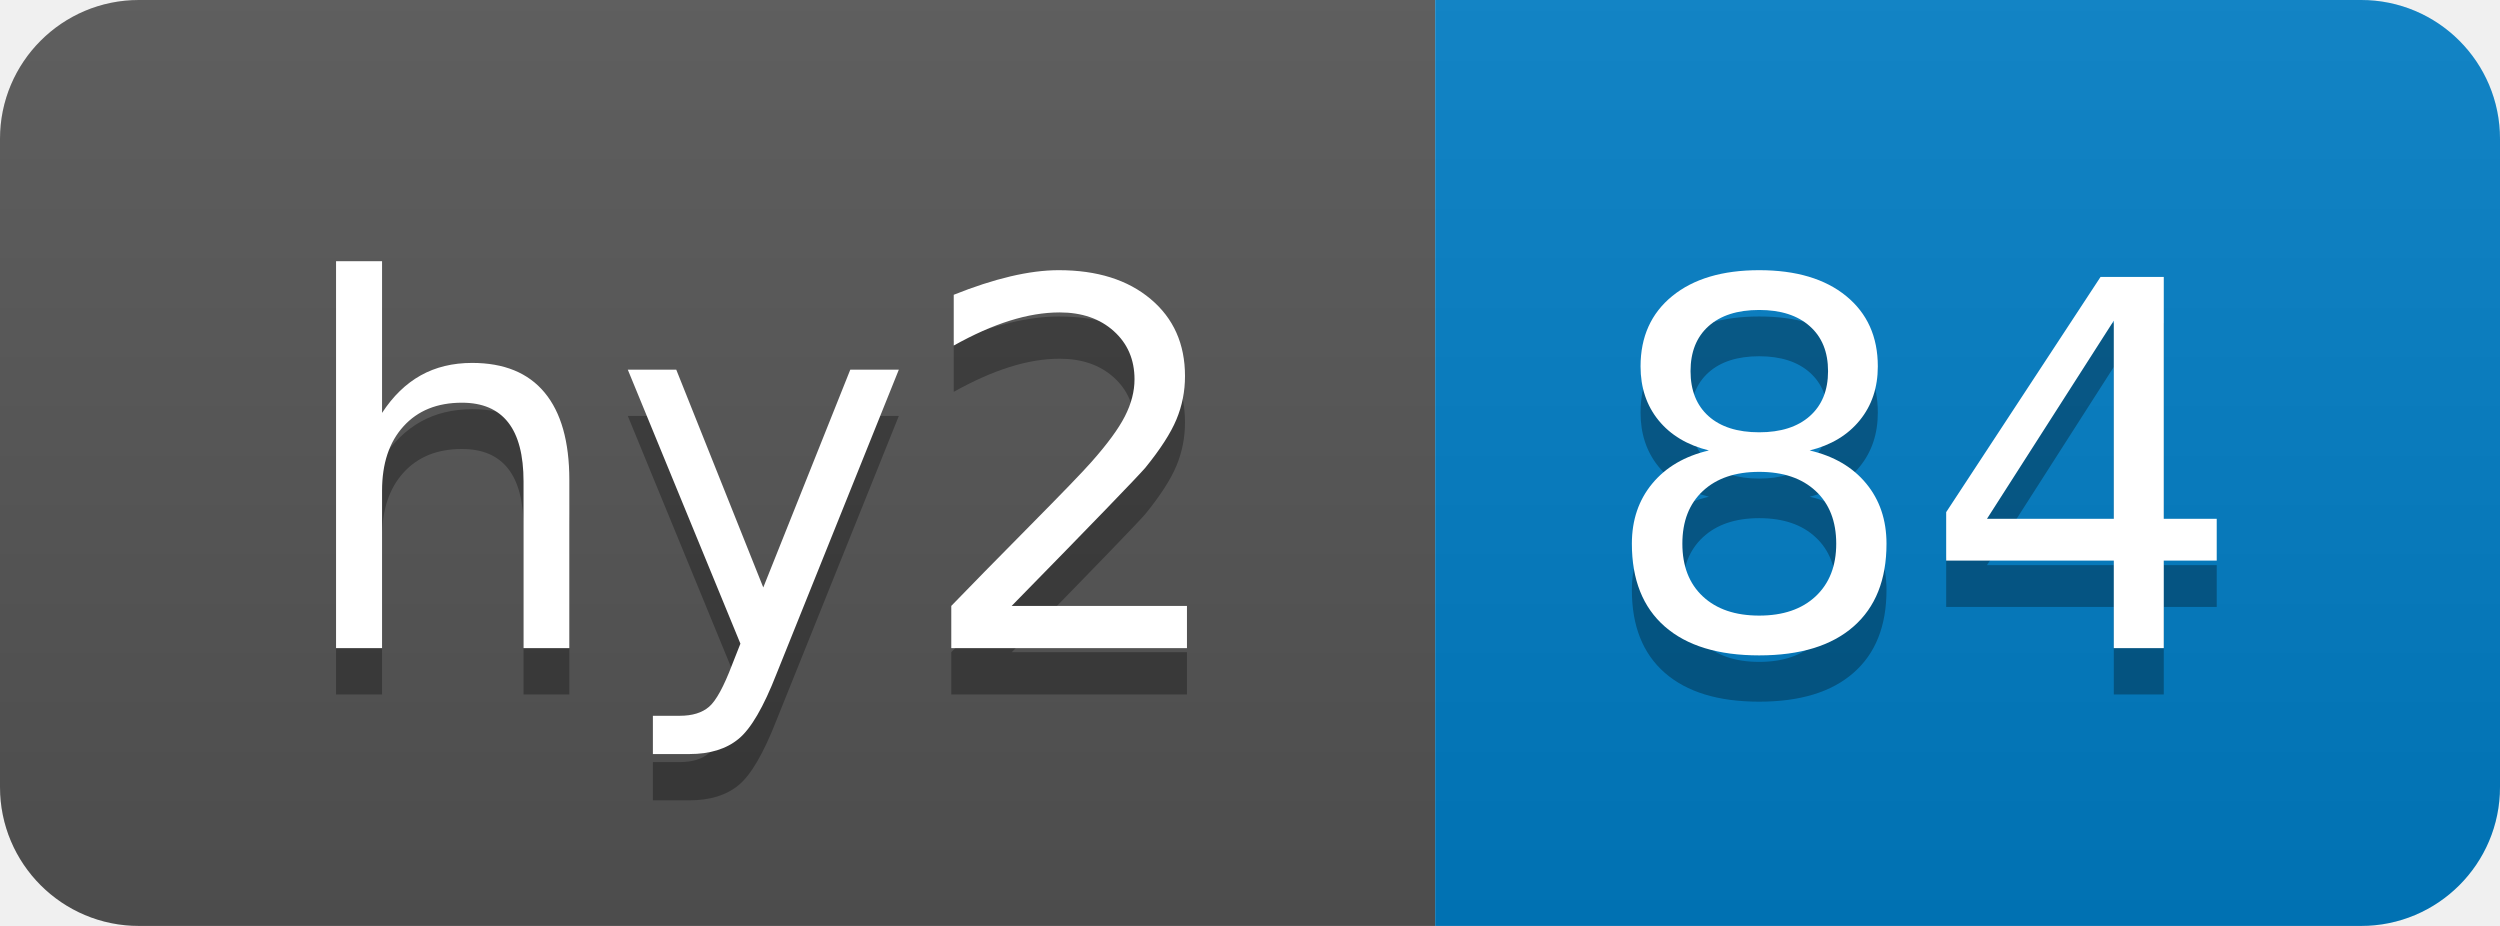
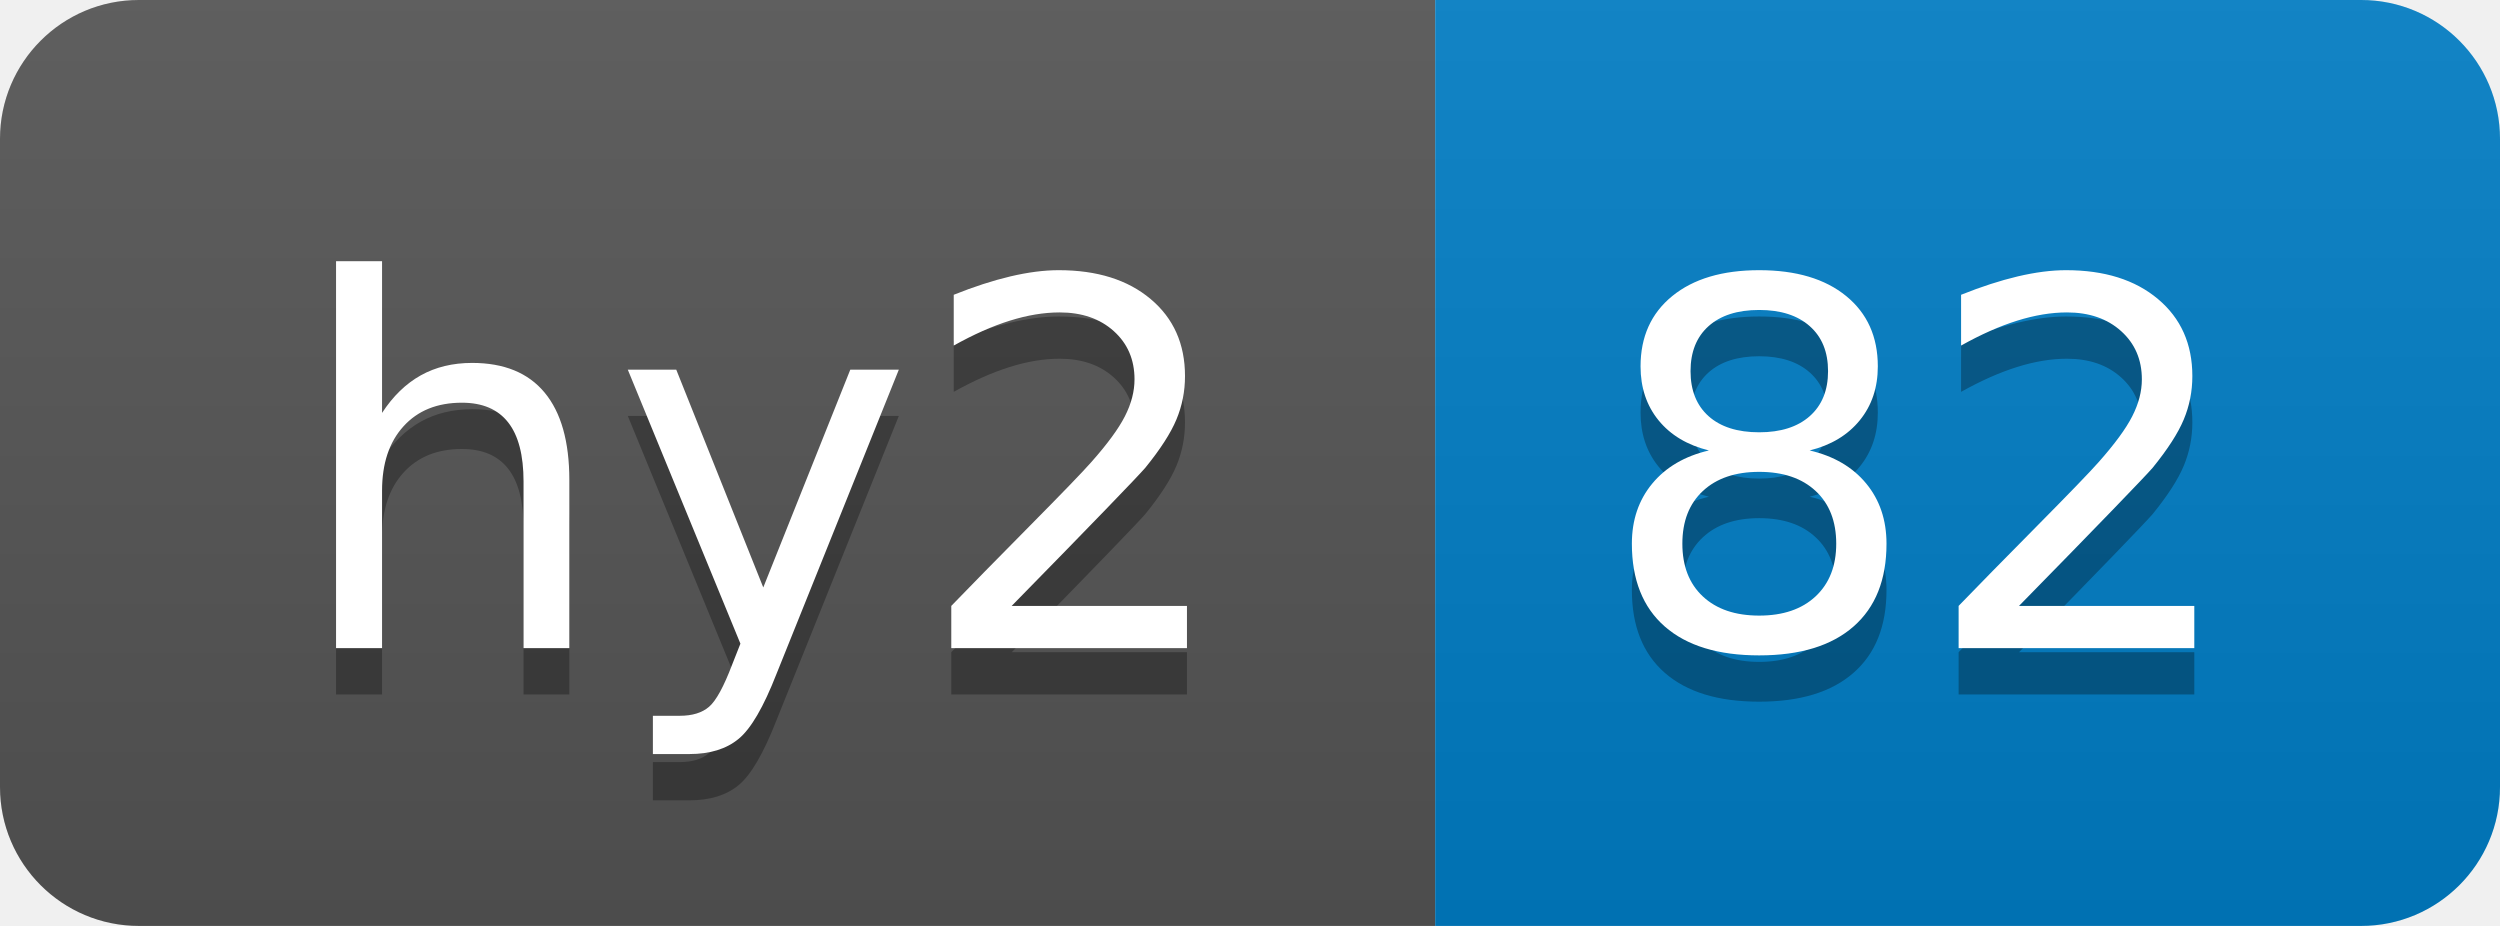
- <svg xmlns="http://www.w3.org/2000/svg" width="54" height="20" role="img" aria-label="hy2: 84">
+ <svg xmlns="http://www.w3.org/2000/svg" width="54" height="20" role="img" aria-label="hy2: 82">
  <linearGradient id="s" x2="0" y2="100%">
    <stop offset="0" stop-color="#bbb" stop-opacity=".1" />
    <stop offset="1" stop-opacity=".1" />
  </linearGradient>
  <clipPath id="r">
    <rect width="54" height="20" rx="3" fill="#fff" />
  </clipPath>
  <g clip-path="url(#r)">
    <rect width="31" height="20" fill="#555" />
    <rect x="31" width="23" height="20" fill="#007ec6" />
    <rect width="54" height="20" fill="url(#s)" />
  </g>
  <g fill="#fff" text-anchor="middle" font-family="Verdana,Geneva,DejaVu Sans,sans-serif" text-rendering="geometricPrecision" font-size="110">
    <text aria-hidden="true" x="165" y="150" fill="#010101" fill-opacity=".3" transform="scale(.1)" textLength="210">hy2</text>
    <text x="165" y="140" transform="scale(.1)" fill="#fff" textLength="210">hy2</text>
-     <text aria-hidden="true" x="415" y="150" fill="#010101" fill-opacity=".3" transform="scale(.1)" textLength="130">84</text>
-     <text x="415" y="140" transform="scale(.1)" fill="#fff" textLength="130">84</text>
+     <text aria-hidden="true" x="415" y="150" fill="#010101" fill-opacity=".3" transform="scale(.1)" textLength="130">82</text>
+     <text x="415" y="140" transform="scale(.1)" fill="#fff" textLength="130">82</text>
  </g>
</svg>
